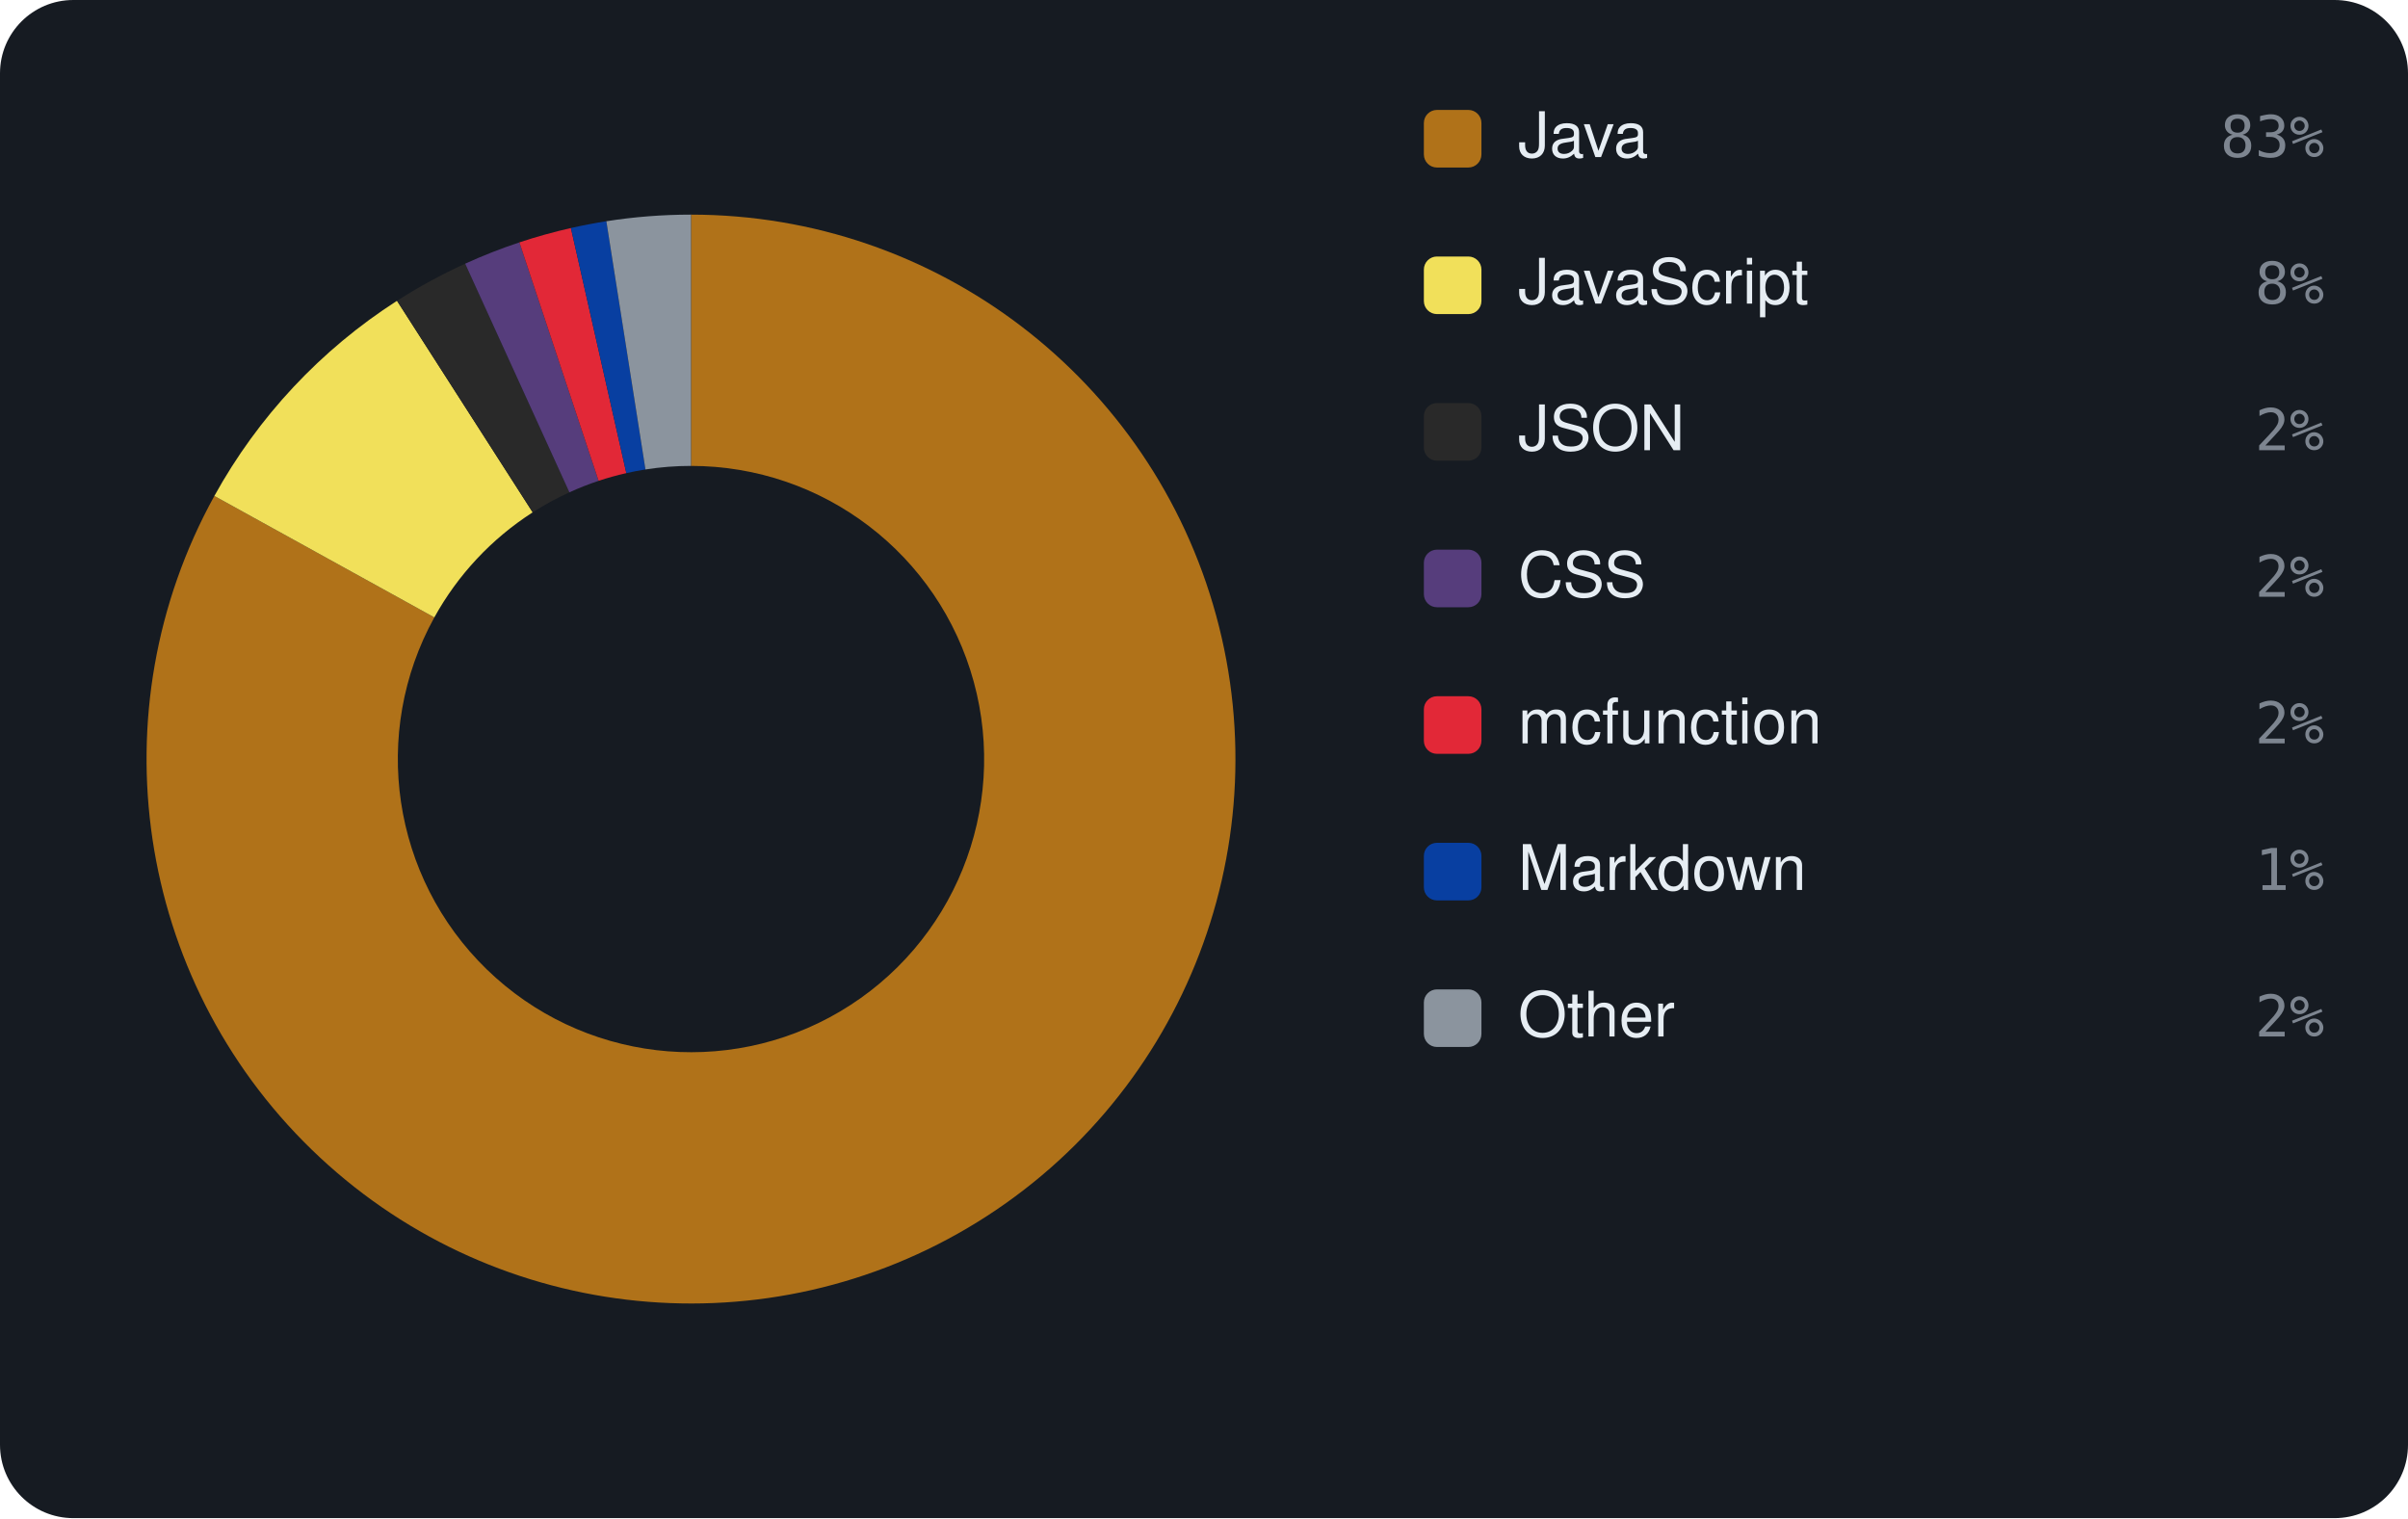
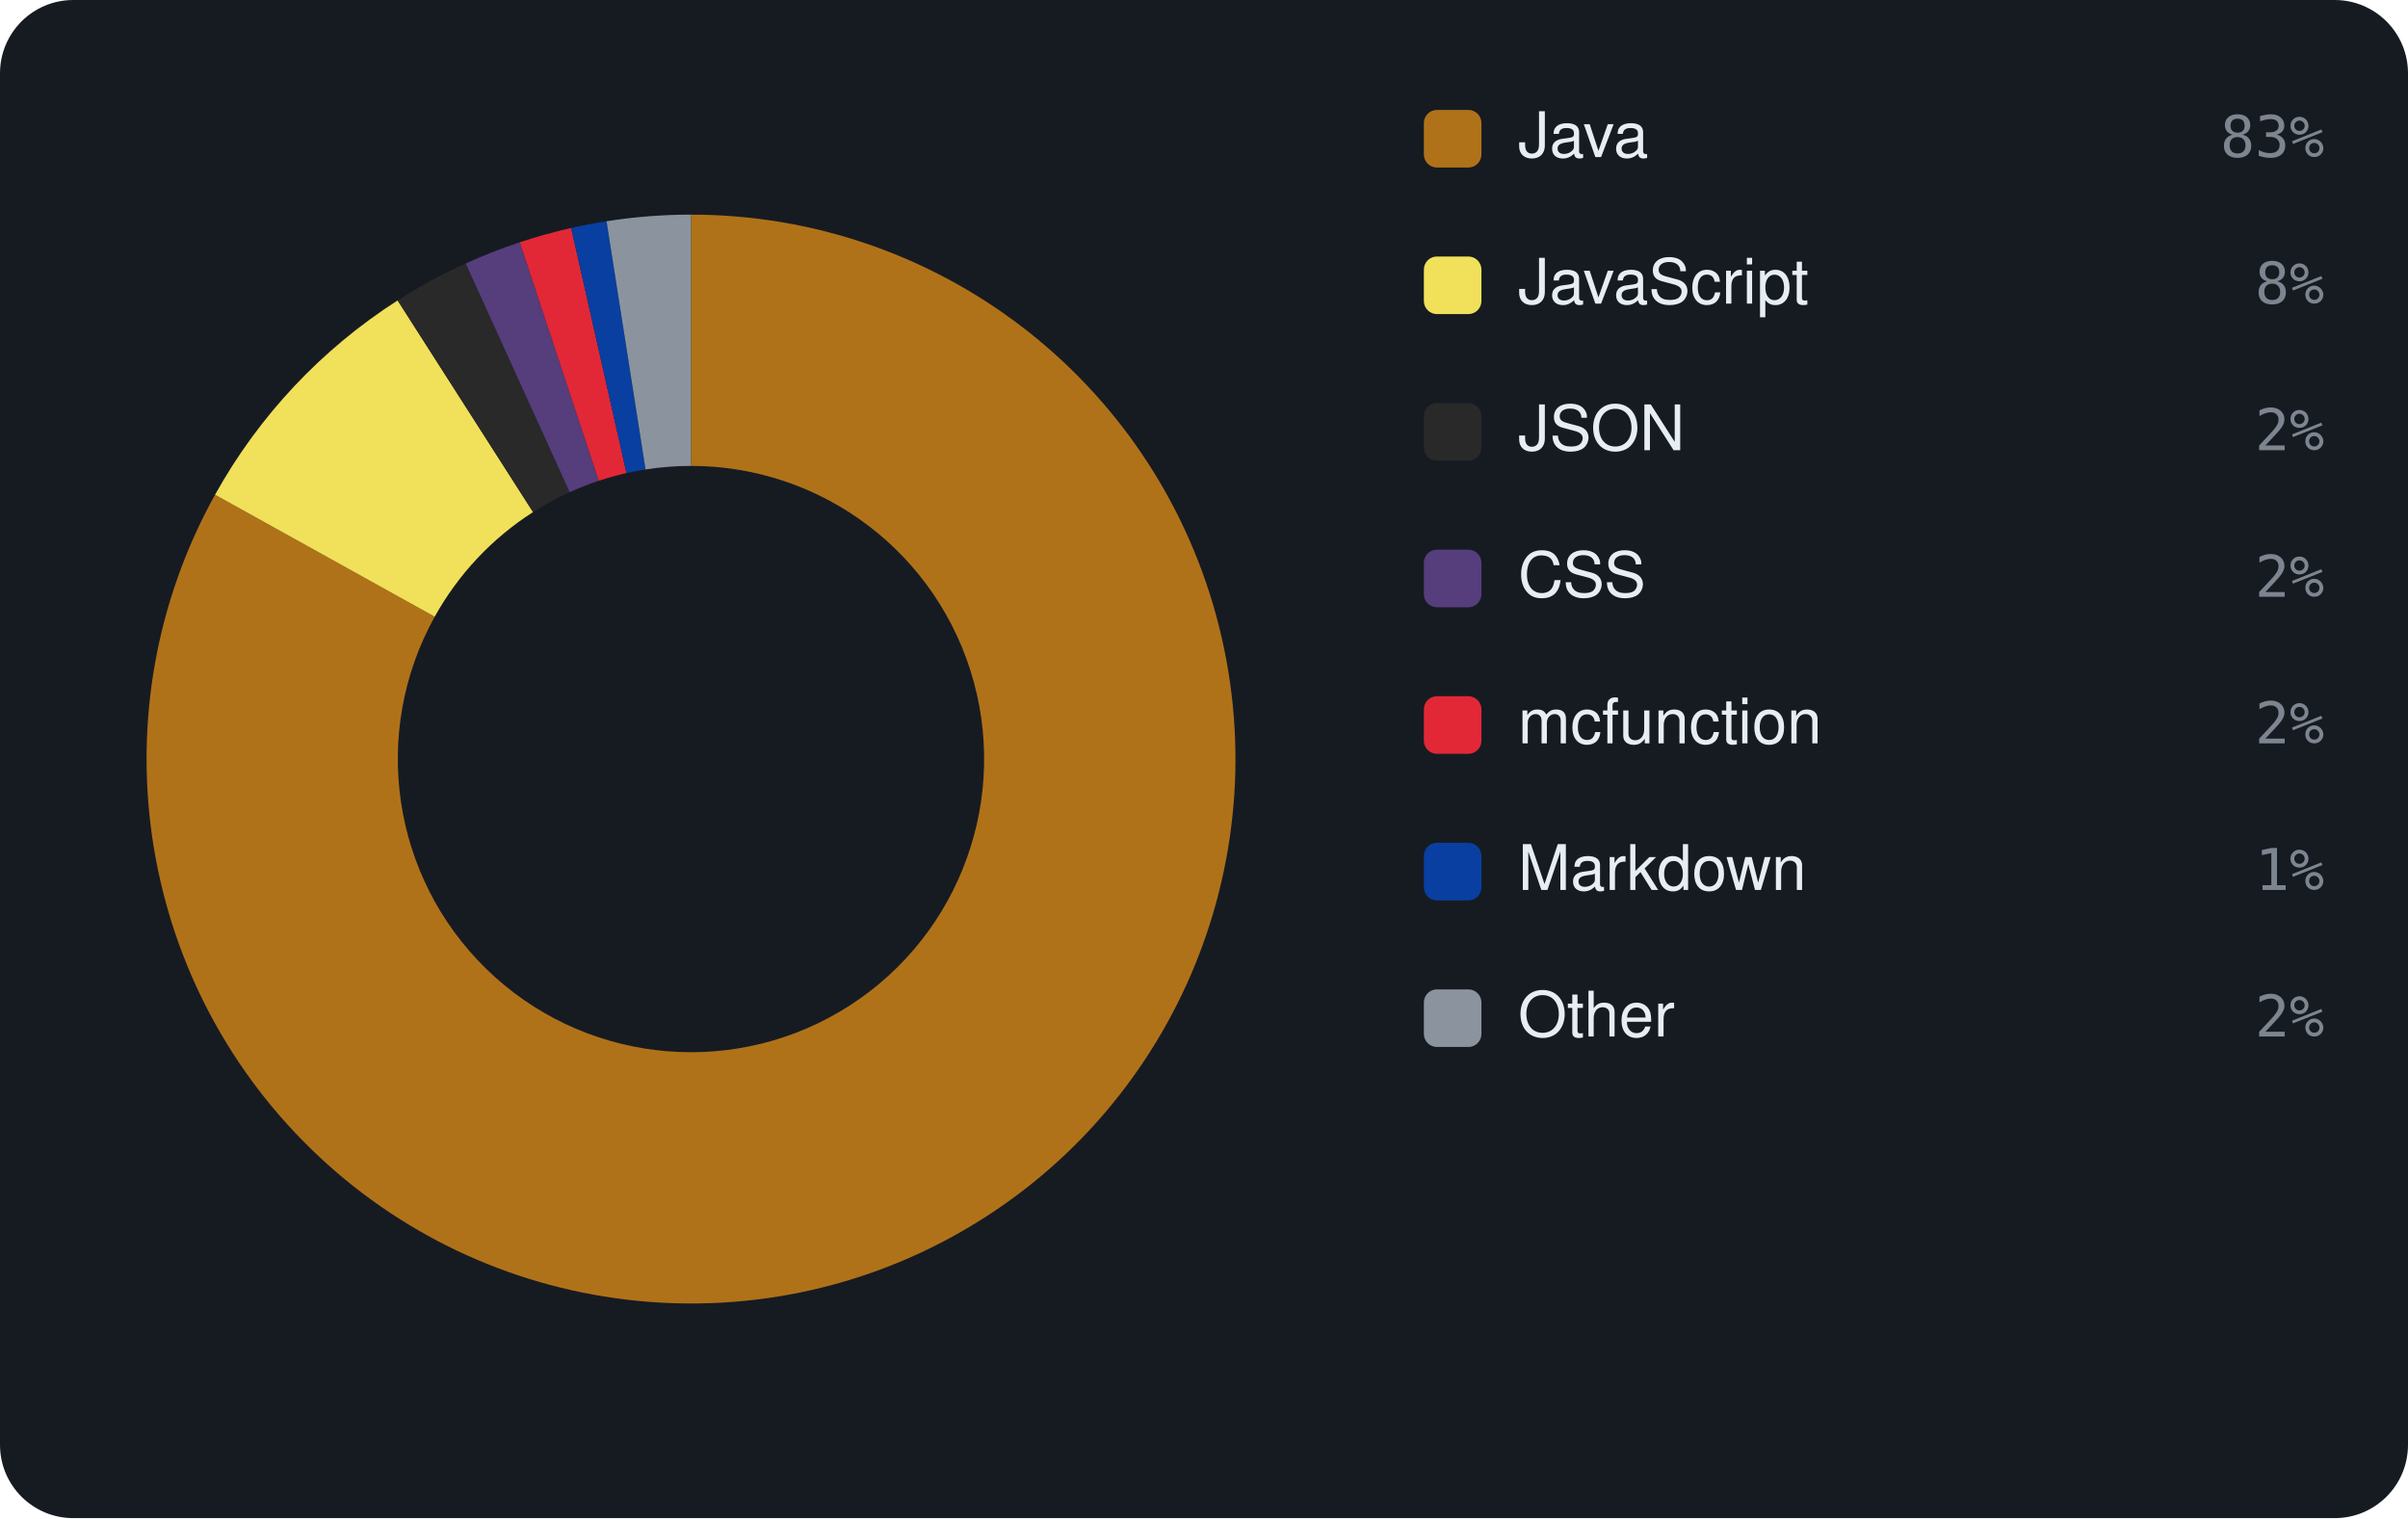
<svg xmlns="http://www.w3.org/2000/svg" viewBox="0 0 460 290" width="460" height="290" font-family="-apple-system,BlinkMacSystemFont,'Segoe UI',Helvetica,Arial,sans-serif">
  <rect width="460" height="290" rx="14" fill="#161b22" />
-   <path d="M132.00 41.00 A104 104 0 1 1 40.95 94.74 L82.97 117.94 A56 56 0 1 0 132.00 89.00 Z" fill="#b07219" />
-   <path d="M40.95 94.74 A104 104 0 0 1 75.84 57.46 L101.76 97.87 A56 56 0 0 0 82.97 117.94 Z" fill="#f1e05a" />
-   <path d="M75.84 57.46 A104 104 0 0 1 88.86 50.37 L108.77 94.05 A56 56 0 0 0 101.76 97.87 Z" fill="#292929" />
-   <path d="M88.86 50.37 A104 104 0 0 1 99.22 46.30 L114.35 91.85 A56 56 0 0 0 108.77 94.05 Z" fill="#563d7c" />
-   <path d="M99.22 46.30 A104 104 0 0 1 109.06 43.56 L119.65 90.38 A56 56 0 0 0 114.35 91.85 Z" fill="#E22837" />
-   <path d="M109.06 43.56 A104 104 0 0 1 115.83 42.26 L123.30 89.68 A56 56 0 0 0 119.65 90.38 Z" fill="#083fa1" />
-   <path d="M115.83 42.26 A104 104 0 0 1 132.00 41.00 L132.00 89.00 A56 56 0 0 0 123.30 89.68 Z" fill="#8b949e" />
+   <path d="M132.00 41.00 A104 104 0 1 1 41.08 94.51 L83.04 117.81 A56 56 0 1 0 132.00 89.00 Z" fill="#b07219" />
+   <path d="M41.08 94.51 A104 104 0 0 1 75.96 57.39 L101.83 97.82 A56 56 0 0 0 83.04 117.81 Z" fill="#f1e05a" />
+   <path d="M75.96 57.39 A104 104 0 0 1 88.96 50.33 L108.82 94.02 A56 56 0 0 0 101.83 97.82 Z" fill="#292929" />
+   <path d="M88.96 50.33 A104 104 0 0 1 99.29 46.28 L114.39 91.84 A56 56 0 0 0 108.82 94.02 Z" fill="#563d7c" />
+   <path d="M99.29 46.28 A104 104 0 0 1 109.11 43.55 L119.68 90.37 A56 56 0 0 0 114.39 91.84 Z" fill="#E22837" />
+   <path d="M109.11 43.55 A104 104 0 0 1 115.87 42.26 L123.32 89.68 A56 56 0 0 0 119.68 90.37 Z" fill="#083fa1" />
+   <path d="M115.87 42.26 A104 104 0 0 1 132.00 41.00 L132.00 89.00 A56 56 0 0 0 123.32 89.68 Z" fill="#8b949e" />
  <rect x="272" y="21" width="11" height="11" rx="2.5" fill="#b07219" />
  <text x="290" y="30" font-size="12" fill="#e6edf3">Java</text>
  <text x="444" y="30" text-anchor="end" font-size="11" font-family="monospace" fill="#7d8590">83%</text>
  <rect x="272" y="49" width="11" height="11" rx="2.5" fill="#f1e05a" />
  <text x="290" y="58" font-size="12" fill="#e6edf3">JavaScript</text>
  <text x="444" y="58" text-anchor="end" font-size="11" font-family="monospace" fill="#7d8590">8%</text>
  <rect x="272" y="77" width="11" height="11" rx="2.5" fill="#292929" />
  <text x="290" y="86" font-size="12" fill="#e6edf3">JSON</text>
  <text x="444" y="86" text-anchor="end" font-size="11" font-family="monospace" fill="#7d8590">2%</text>
  <rect x="272" y="105" width="11" height="11" rx="2.5" fill="#563d7c" />
  <text x="290" y="114" font-size="12" fill="#e6edf3">CSS</text>
  <text x="444" y="114" text-anchor="end" font-size="11" font-family="monospace" fill="#7d8590">2%</text>
  <rect x="272" y="133" width="11" height="11" rx="2.5" fill="#E22837" />
  <text x="290" y="142" font-size="12" fill="#e6edf3">mcfunction</text>
  <text x="444" y="142" text-anchor="end" font-size="11" font-family="monospace" fill="#7d8590">2%</text>
  <rect x="272" y="161" width="11" height="11" rx="2.5" fill="#083fa1" />
  <text x="290" y="170" font-size="12" fill="#e6edf3">Markdown</text>
  <text x="444" y="170" text-anchor="end" font-size="11" font-family="monospace" fill="#7d8590">1%</text>
  <rect x="272" y="189" width="11" height="11" rx="2.5" fill="#8b949e" />
  <text x="290" y="198" font-size="12" fill="#e6edf3">Other</text>
  <text x="444" y="198" text-anchor="end" font-size="11" font-family="monospace" fill="#7d8590">2%</text>
</svg>
